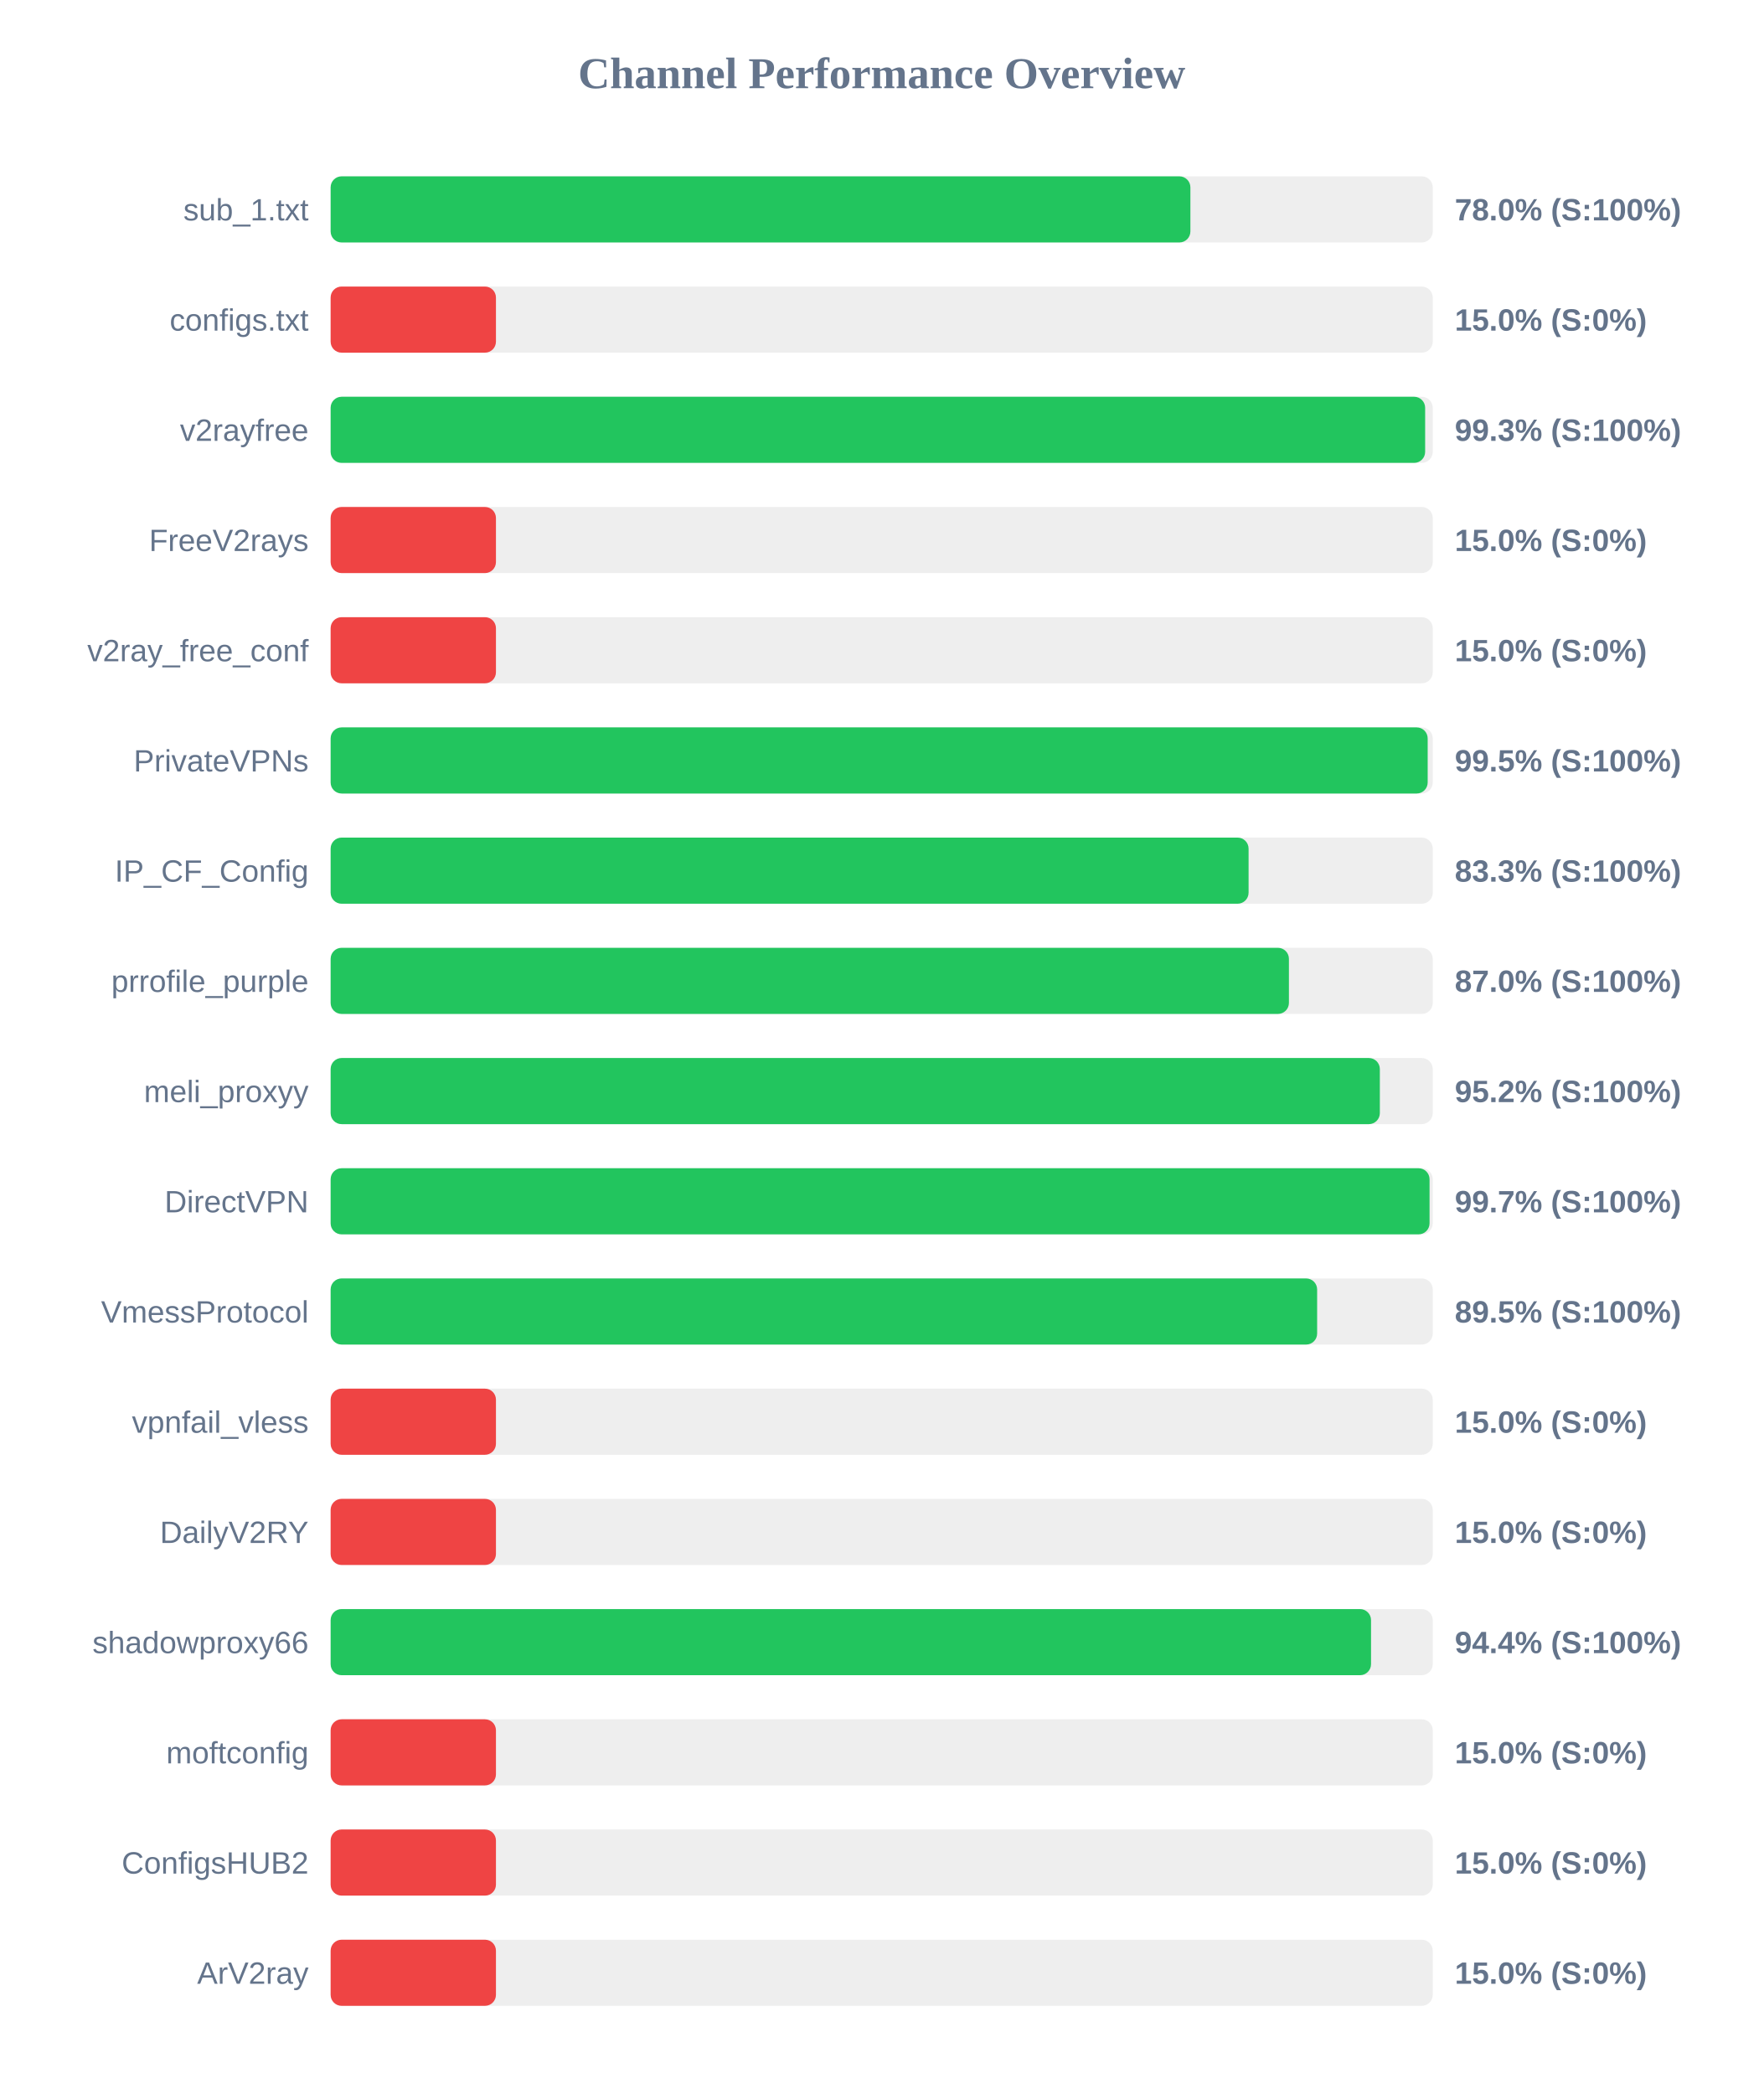
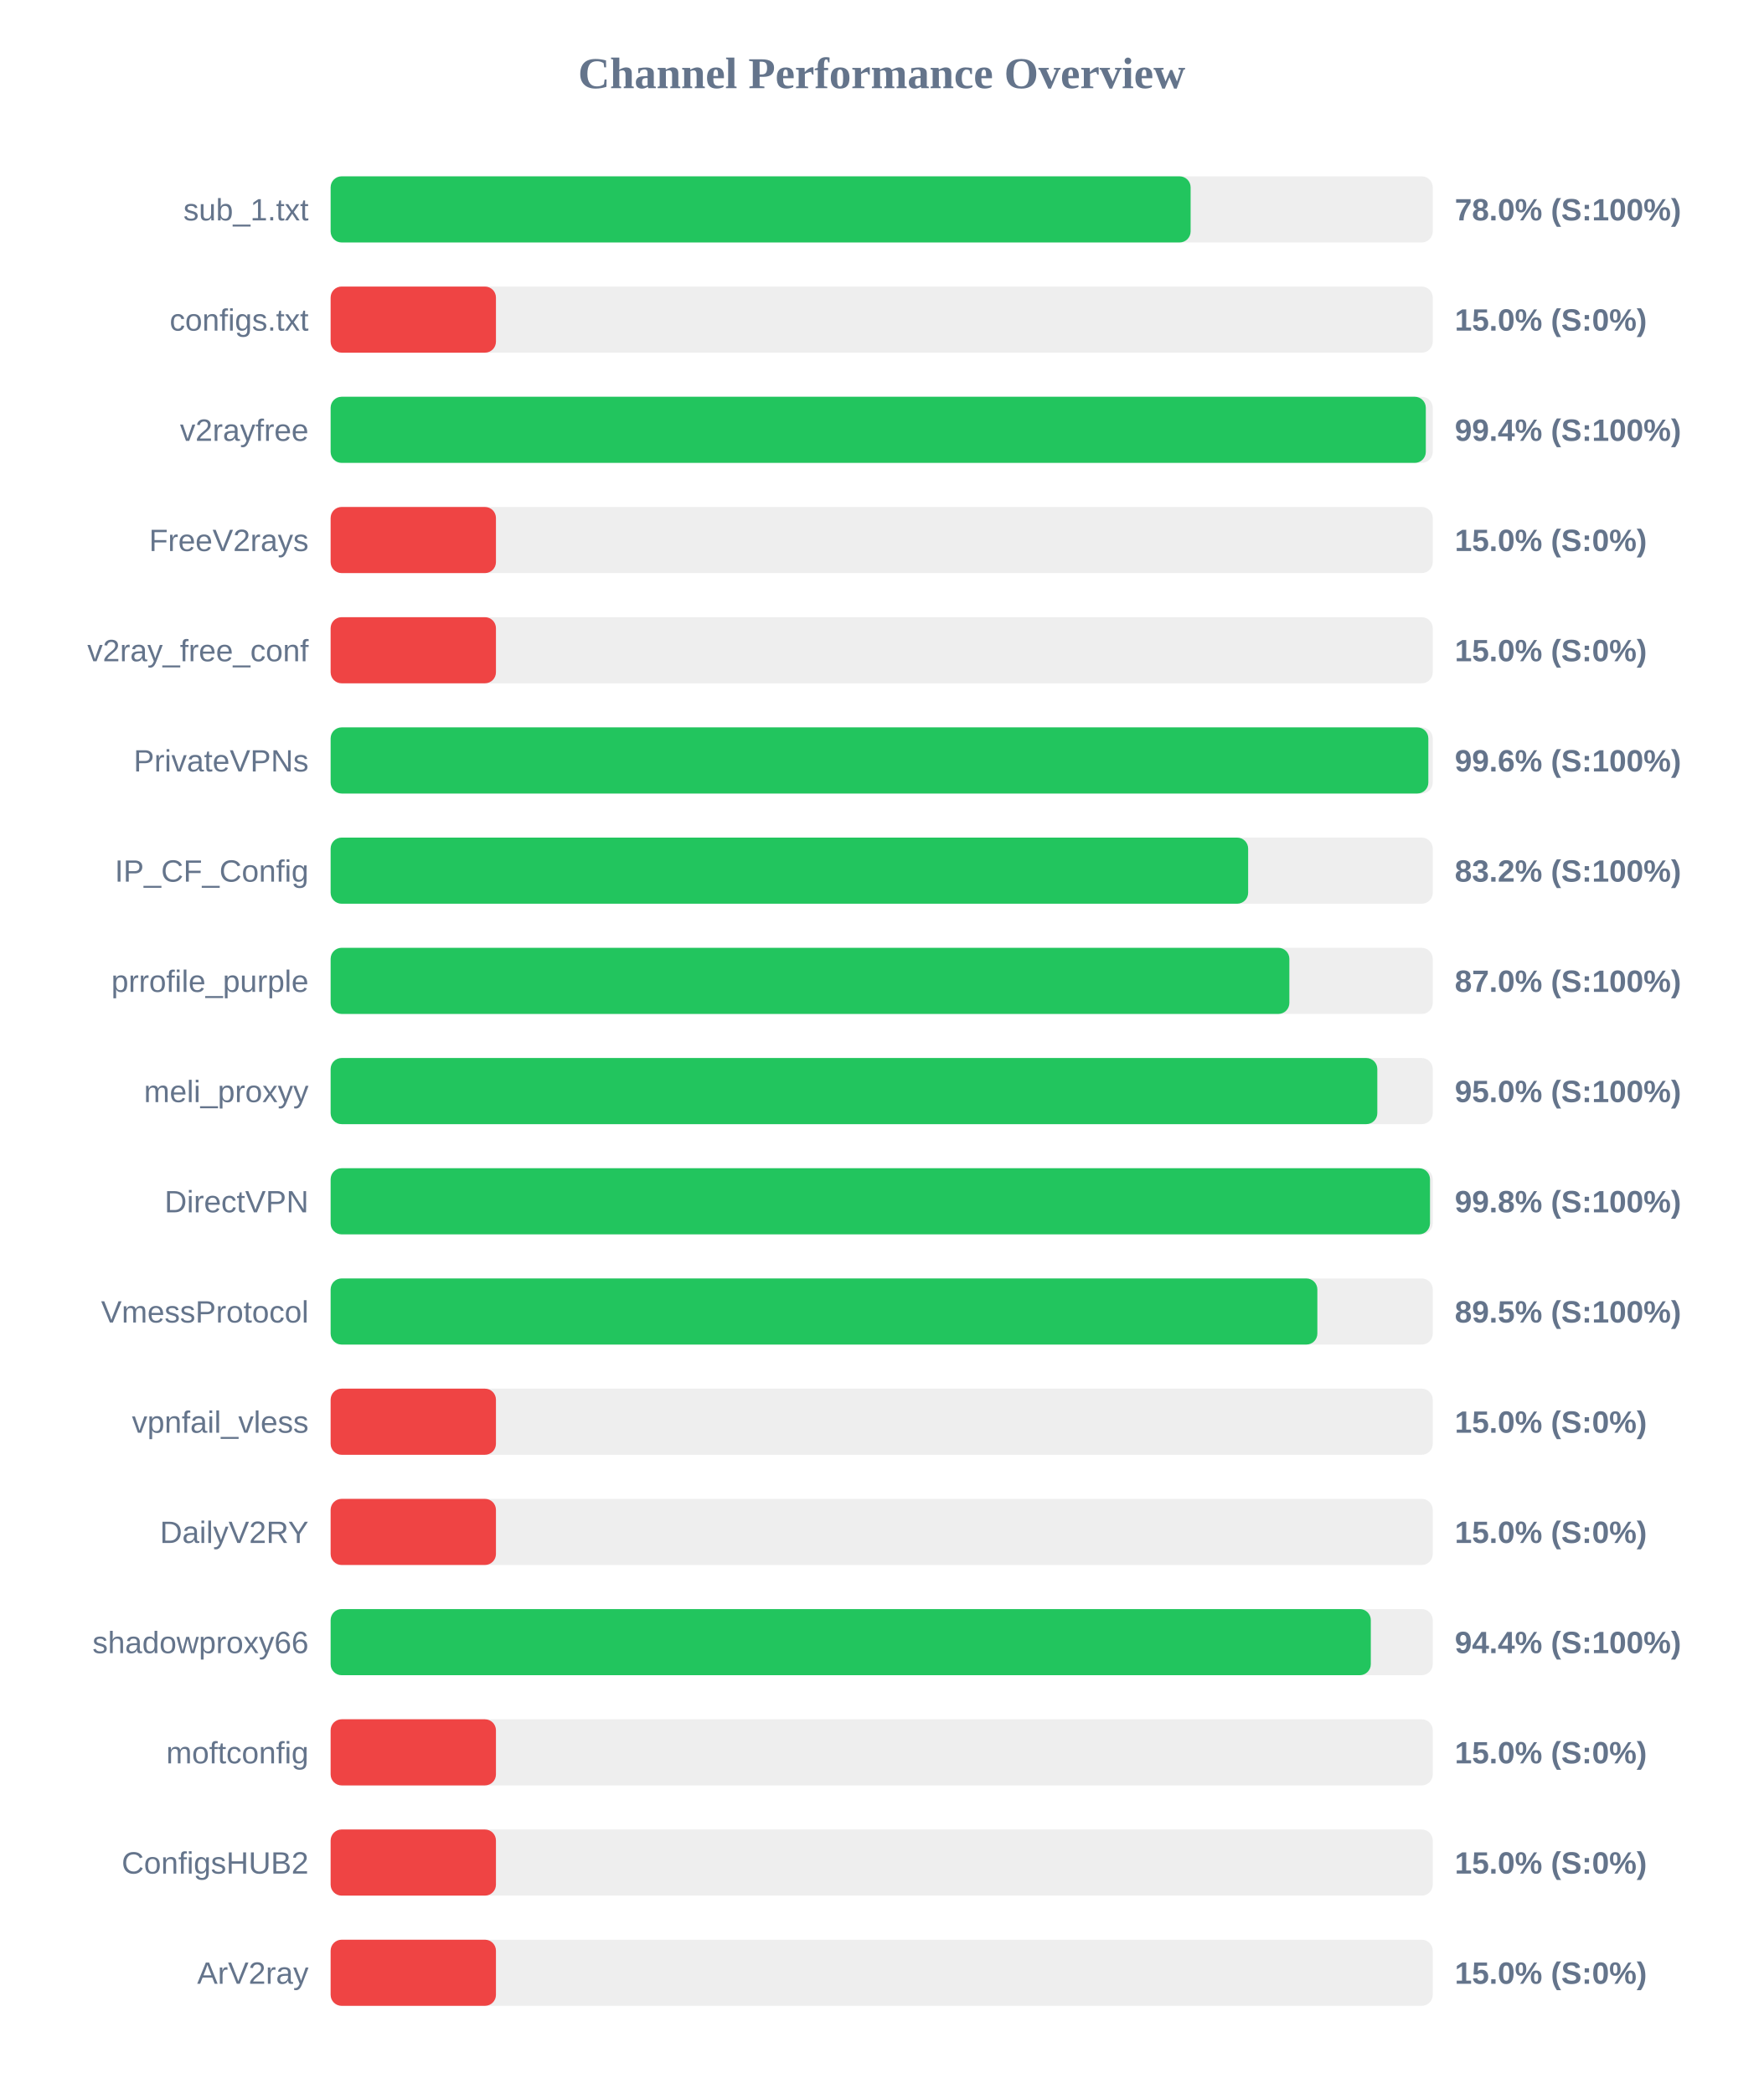
<svg xmlns="http://www.w3.org/2000/svg" width="800" height="950" version="1.1">
  <style>
        .row { font: 14px Arial; fill: #64748b; }
        .score { font: bold 14px Arial; fill: #64748b; }
    </style>
  <text x="400" y="40" text-anchor="middle" font-size="20px" font-weight="bold" fill="#64748b">Channel Performance Overview</text>
  <rect x="150" y="80" width="500" height="30" fill="#eee" rx="5" />
-   <rect x="150" y="80" width="390.05" height="30" fill="#22c55e" rx="5" />
+   <rect x="150" y="80" width="390.15" height="30" fill="#22c55e" rx="5" />
  <text x="140" y="100" text-anchor="end" class="row">sub_1.txt</text>
  <text x="660" y="100" text-anchor="start" class="score">78.0% (S:100%)</text>
  <rect x="150" y="130" width="500" height="30" fill="#eee" rx="5" />
  <rect x="150" y="130" width="75.0" height="30" fill="#ef4444" rx="5" />
  <text x="140" y="150" text-anchor="end" class="row">configs.txt</text>
  <text x="660" y="150" text-anchor="start" class="score">15.0% (S:0%)</text>
  <rect x="150" y="180" width="500" height="30" fill="#eee" rx="5" />
-   <rect x="150" y="180" width="496.55" height="30" fill="#22c55e" rx="5" />
+   <rect x="150" y="180" width="496.85" height="30" fill="#22c55e" rx="5" />
  <text x="140" y="200" text-anchor="end" class="row">v2rayfree</text>
-   <text x="660" y="200" text-anchor="start" class="score">99.3% (S:100%)</text>
+   <text x="660" y="200" text-anchor="start" class="score">99.4% (S:100%)</text>
  <rect x="150" y="230" width="500" height="30" fill="#eee" rx="5" />
  <rect x="150" y="230" width="75.0" height="30" fill="#ef4444" rx="5" />
  <text x="140" y="250" text-anchor="end" class="row">FreeV2rays</text>
  <text x="660" y="250" text-anchor="start" class="score">15.0% (S:0%)</text>
  <rect x="150" y="280" width="500" height="30" fill="#eee" rx="5" />
  <rect x="150" y="280" width="75.0" height="30" fill="#ef4444" rx="5" />
  <text x="140" y="300" text-anchor="end" class="row">v2ray_free_conf</text>
  <text x="660" y="300" text-anchor="start" class="score">15.0% (S:0%)</text>
  <rect x="150" y="330" width="500" height="30" fill="#eee" rx="5" />
-   <rect x="150" y="330" width="497.7" height="30" fill="#22c55e" rx="5" />
+   <rect x="150" y="330" width="498.0" height="30" fill="#22c55e" rx="5" />
  <text x="140" y="350" text-anchor="end" class="row">PrivateVPNs</text>
-   <text x="660" y="350" text-anchor="start" class="score">99.5% (S:100%)</text>
+   <text x="660" y="350" text-anchor="start" class="score">99.6% (S:100%)</text>
  <rect x="150" y="380" width="500" height="30" fill="#eee" rx="5" />
-   <rect x="150" y="380" width="416.45" height="30" fill="#22c55e" rx="5" />
+   <rect x="150" y="380" width="416.25" height="30" fill="#22c55e" rx="5" />
  <text x="140" y="400" text-anchor="end" class="row">IP_CF_Config</text>
-   <text x="660" y="400" text-anchor="start" class="score">83.3% (S:100%)</text>
+   <text x="660" y="400" text-anchor="start" class="score">83.2% (S:100%)</text>
  <rect x="150" y="430" width="500" height="30" fill="#eee" rx="5" />
-   <rect x="150" y="430" width="434.75" height="30" fill="#22c55e" rx="5" />
+   <rect x="150" y="430" width="434.95" height="30" fill="#22c55e" rx="5" />
  <text x="140" y="450" text-anchor="end" class="row">prrofile_purple</text>
  <text x="660" y="450" text-anchor="start" class="score">87.0% (S:100%)</text>
  <rect x="150" y="480" width="500" height="30" fill="#eee" rx="5" />
-   <rect x="150" y="480" width="476.0" height="30" fill="#22c55e" rx="5" />
+   <rect x="150" y="480" width="474.85" height="30" fill="#22c55e" rx="5" />
  <text x="140" y="500" text-anchor="end" class="row">meli_proxyy</text>
-   <text x="660" y="500" text-anchor="start" class="score">95.2% (S:100%)</text>
+   <text x="660" y="500" text-anchor="start" class="score">95.0% (S:100%)</text>
  <rect x="150" y="530" width="500" height="30" fill="#eee" rx="5" />
-   <rect x="150" y="530" width="498.55" height="30" fill="#22c55e" rx="5" />
+   <rect x="150" y="530" width="498.75" height="30" fill="#22c55e" rx="5" />
  <text x="140" y="550" text-anchor="end" class="row">DirectVPN</text>
-   <text x="660" y="550" text-anchor="start" class="score">99.7% (S:100%)</text>
+   <text x="660" y="550" text-anchor="start" class="score">99.8% (S:100%)</text>
  <rect x="150" y="580" width="500" height="30" fill="#eee" rx="5" />
-   <rect x="150" y="580" width="447.55" height="30" fill="#22c55e" rx="5" />
+   <rect x="150" y="580" width="447.65" height="30" fill="#22c55e" rx="5" />
  <text x="140" y="600" text-anchor="end" class="row">VmessProtocol</text>
  <text x="660" y="600" text-anchor="start" class="score">89.5% (S:100%)</text>
  <rect x="150" y="630" width="500" height="30" fill="#eee" rx="5" />
  <rect x="150" y="630" width="75.0" height="30" fill="#ef4444" rx="5" />
  <text x="140" y="650" text-anchor="end" class="row">vpnfail_vless</text>
  <text x="660" y="650" text-anchor="start" class="score">15.0% (S:0%)</text>
  <rect x="150" y="680" width="500" height="30" fill="#eee" rx="5" />
  <rect x="150" y="680" width="75.0" height="30" fill="#ef4444" rx="5" />
  <text x="140" y="700" text-anchor="end" class="row">DailyV2RY</text>
  <text x="660" y="700" text-anchor="start" class="score">15.0% (S:0%)</text>
  <rect x="150" y="730" width="500" height="30" fill="#eee" rx="5" />
-   <rect x="150" y="730" width="472.0" height="30" fill="#22c55e" rx="5" />
+   <rect x="150" y="730" width="471.9" height="30" fill="#22c55e" rx="5" />
  <text x="140" y="750" text-anchor="end" class="row">shadowproxy66</text>
  <text x="660" y="750" text-anchor="start" class="score">94.4% (S:100%)</text>
  <rect x="150" y="780" width="500" height="30" fill="#eee" rx="5" />
  <rect x="150" y="780" width="75.0" height="30" fill="#ef4444" rx="5" />
  <text x="140" y="800" text-anchor="end" class="row">moftconfig</text>
  <text x="660" y="800" text-anchor="start" class="score">15.0% (S:0%)</text>
  <rect x="150" y="830" width="500" height="30" fill="#eee" rx="5" />
  <rect x="150" y="830" width="75.0" height="30" fill="#ef4444" rx="5" />
  <text x="140" y="850" text-anchor="end" class="row">ConfigsHUB2</text>
  <text x="660" y="850" text-anchor="start" class="score">15.0% (S:0%)</text>
  <rect x="150" y="880" width="500" height="30" fill="#eee" rx="5" />
  <rect x="150" y="880" width="75.0" height="30" fill="#ef4444" rx="5" />
  <text x="140" y="900" text-anchor="end" class="row">ArV2ray</text>
  <text x="660" y="900" text-anchor="start" class="score">15.0% (S:0%)</text>
</svg>
